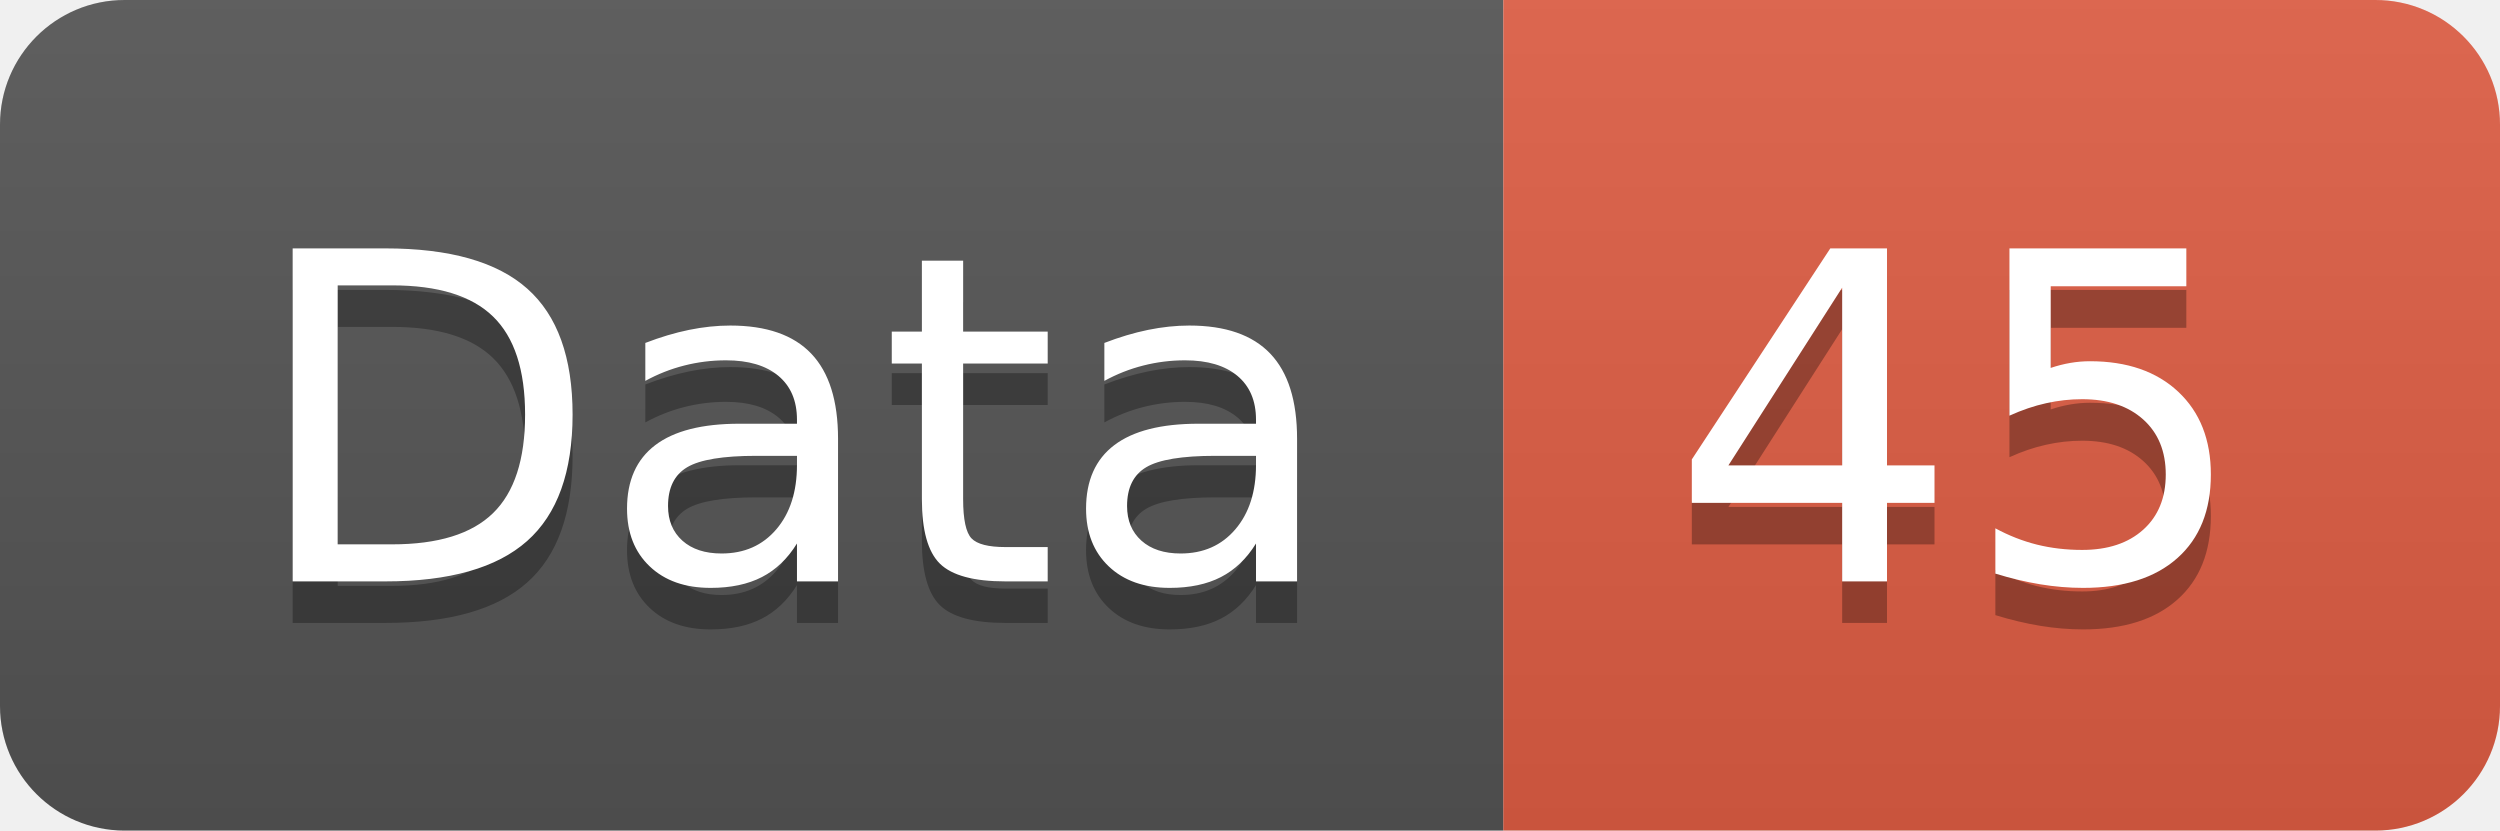
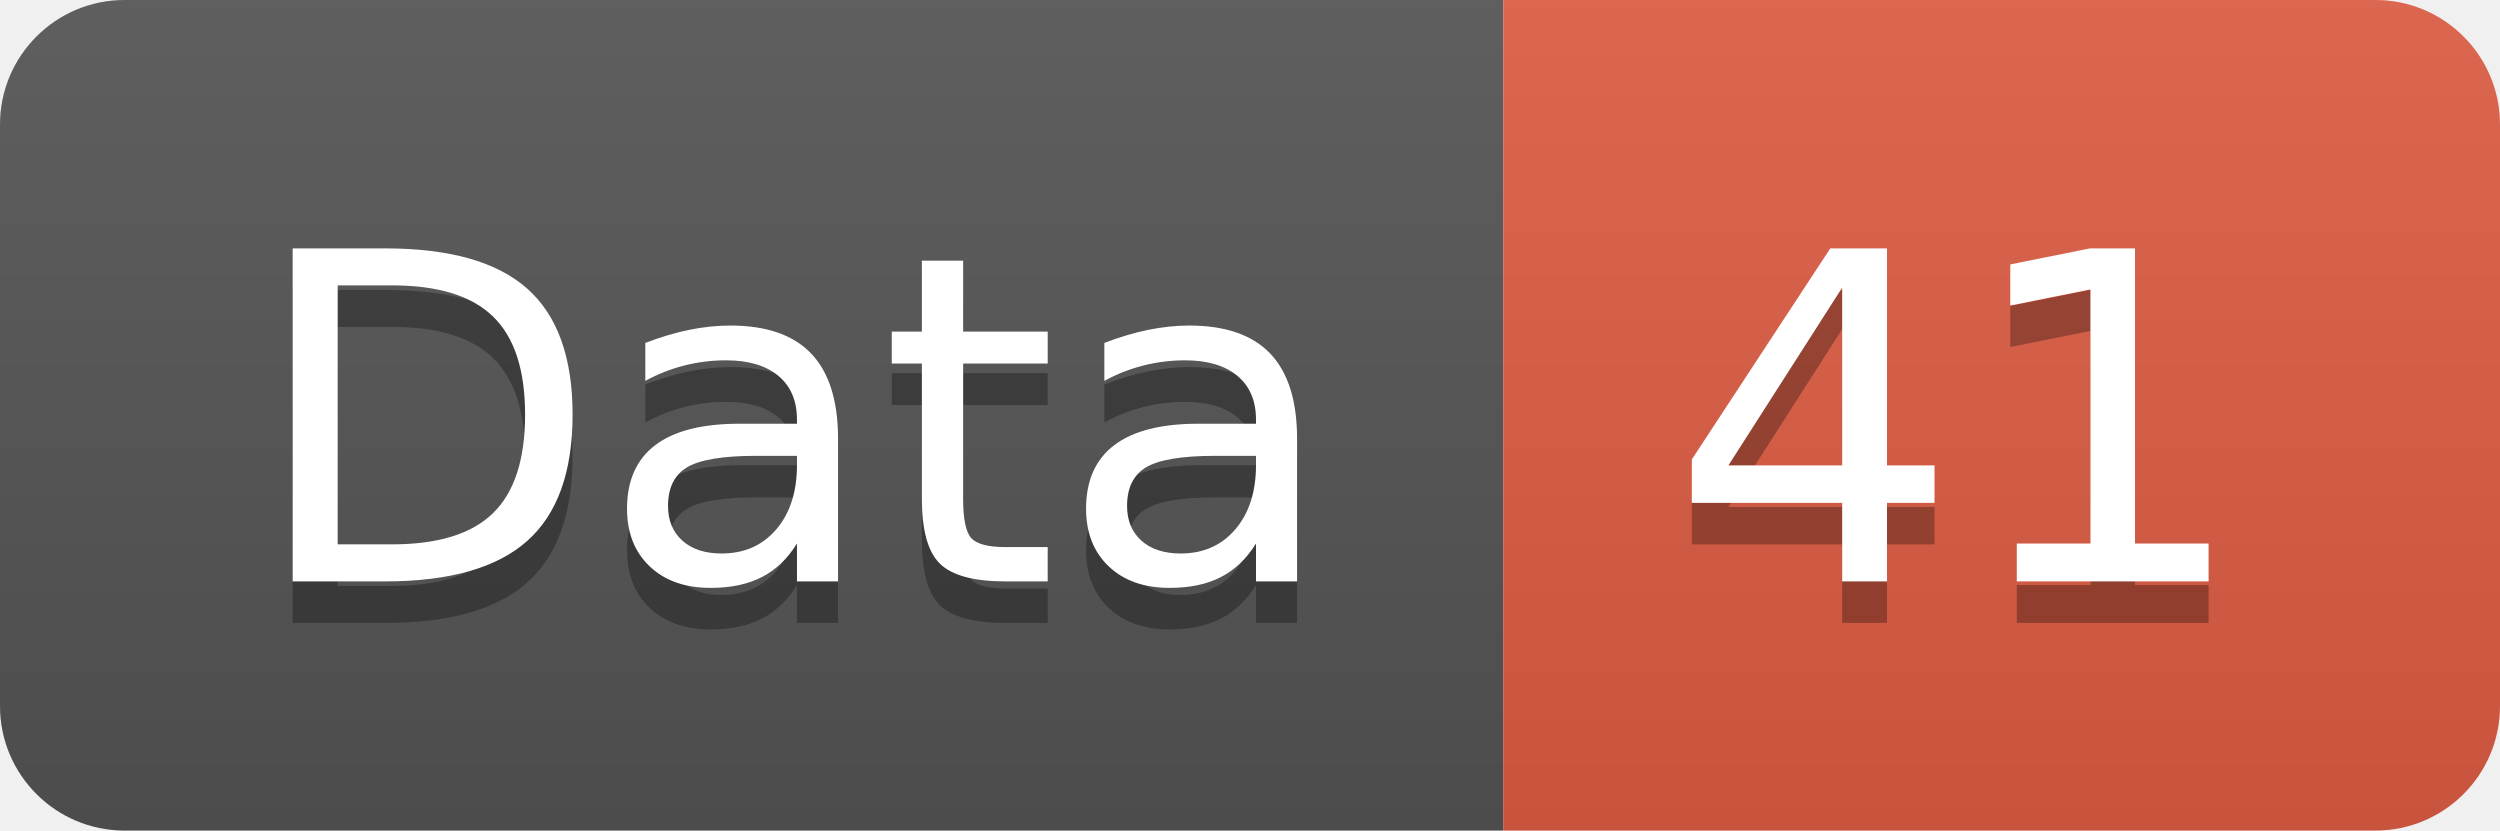
<svg xmlns="http://www.w3.org/2000/svg" width="60.2" height="20">
  <linearGradient id="smooth" x2="0" y2="100%">
    <stop offset="0" stop-color="#bbb" stop-opacity=".1" />
    <stop offset="1" stop-opacity=".1" />
  </linearGradient>
  <clipPath id="round">
    <rect width="60.2" height="20" rx="3" fill="#fff" />
  </clipPath>
  <g clip-path="url(#round)">
    <rect width="36.2" height="20" fill="#555" />
    <rect x="36.2" width="24.0" height="20" fill="#e05d44" />
    <rect width="60.2" height="20" fill="url(#smooth)" />
  </g>
  <g fill="#fff" text-anchor="middle" font-family="DejaVu Sans,Verdana,Geneva,sans-serif" font-size="110">
    <text x="191.0" y="150" fill="#010101" fill-opacity=".3" transform="scale(0.1)" textLength="262.0" lengthAdjust="spacing">Data</text>
    <text x="191.0" y="140" transform="scale(0.1)" textLength="262.0" lengthAdjust="spacing">Data</text>
-     <text x="472.0" y="150" fill="#010101" fill-opacity=".3" transform="scale(0.1)" textLength="140.0" lengthAdjust="spacing">45</text>
-     <text x="472.0" y="140" transform="scale(0.1)" textLength="140.0" lengthAdjust="spacing">45</text>
+     <text x="472.0" y="150" fill="#010101" fill-opacity=".3" transform="scale(0.1)" textLength="140.0" lengthAdjust="spacing">41</text>
+     <text x="472.0" y="140" transform="scale(0.1)" textLength="140.0" lengthAdjust="spacing">41</text>
  </g>
</svg>
